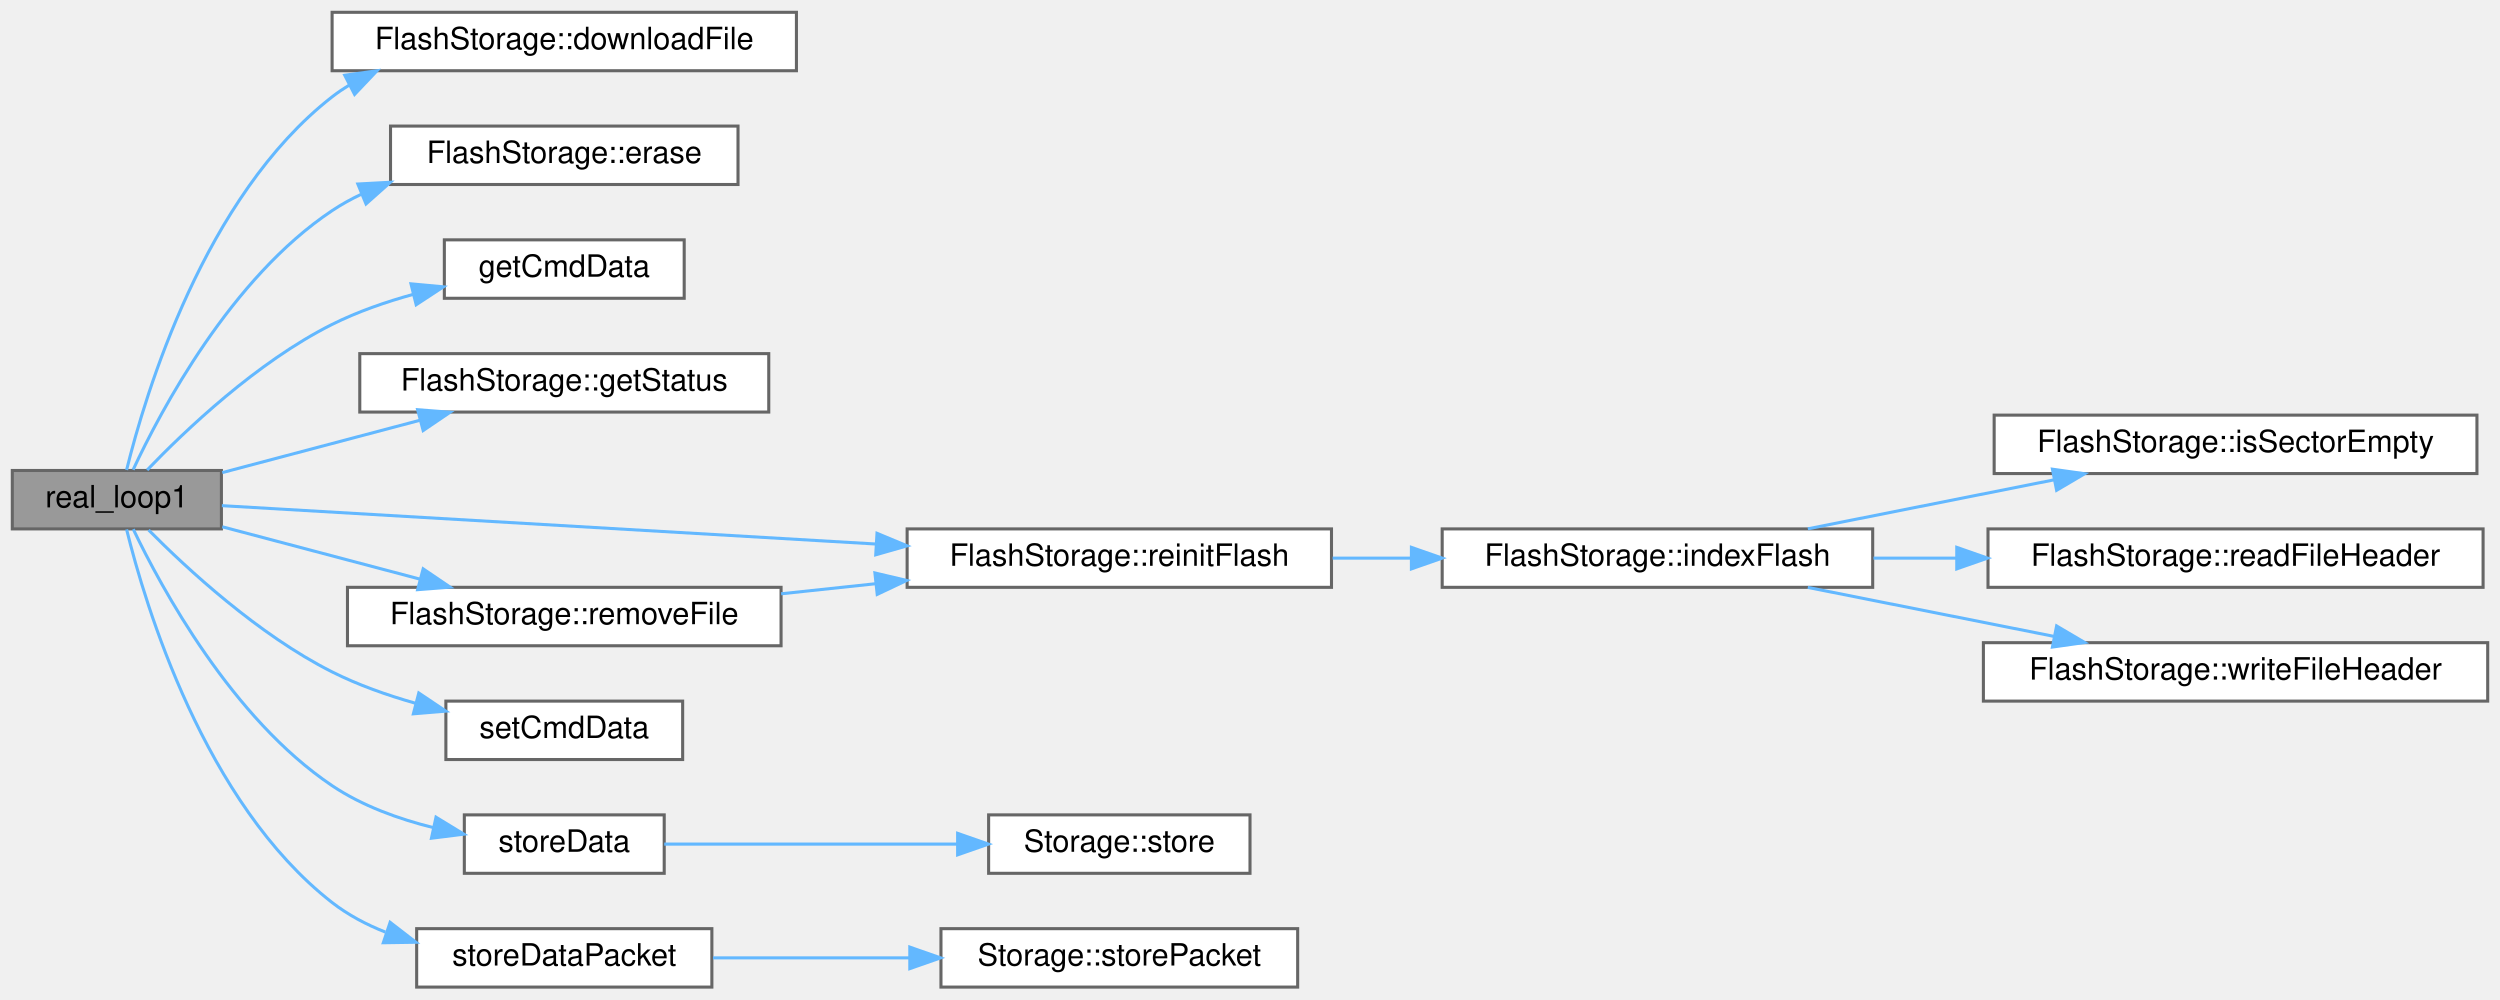
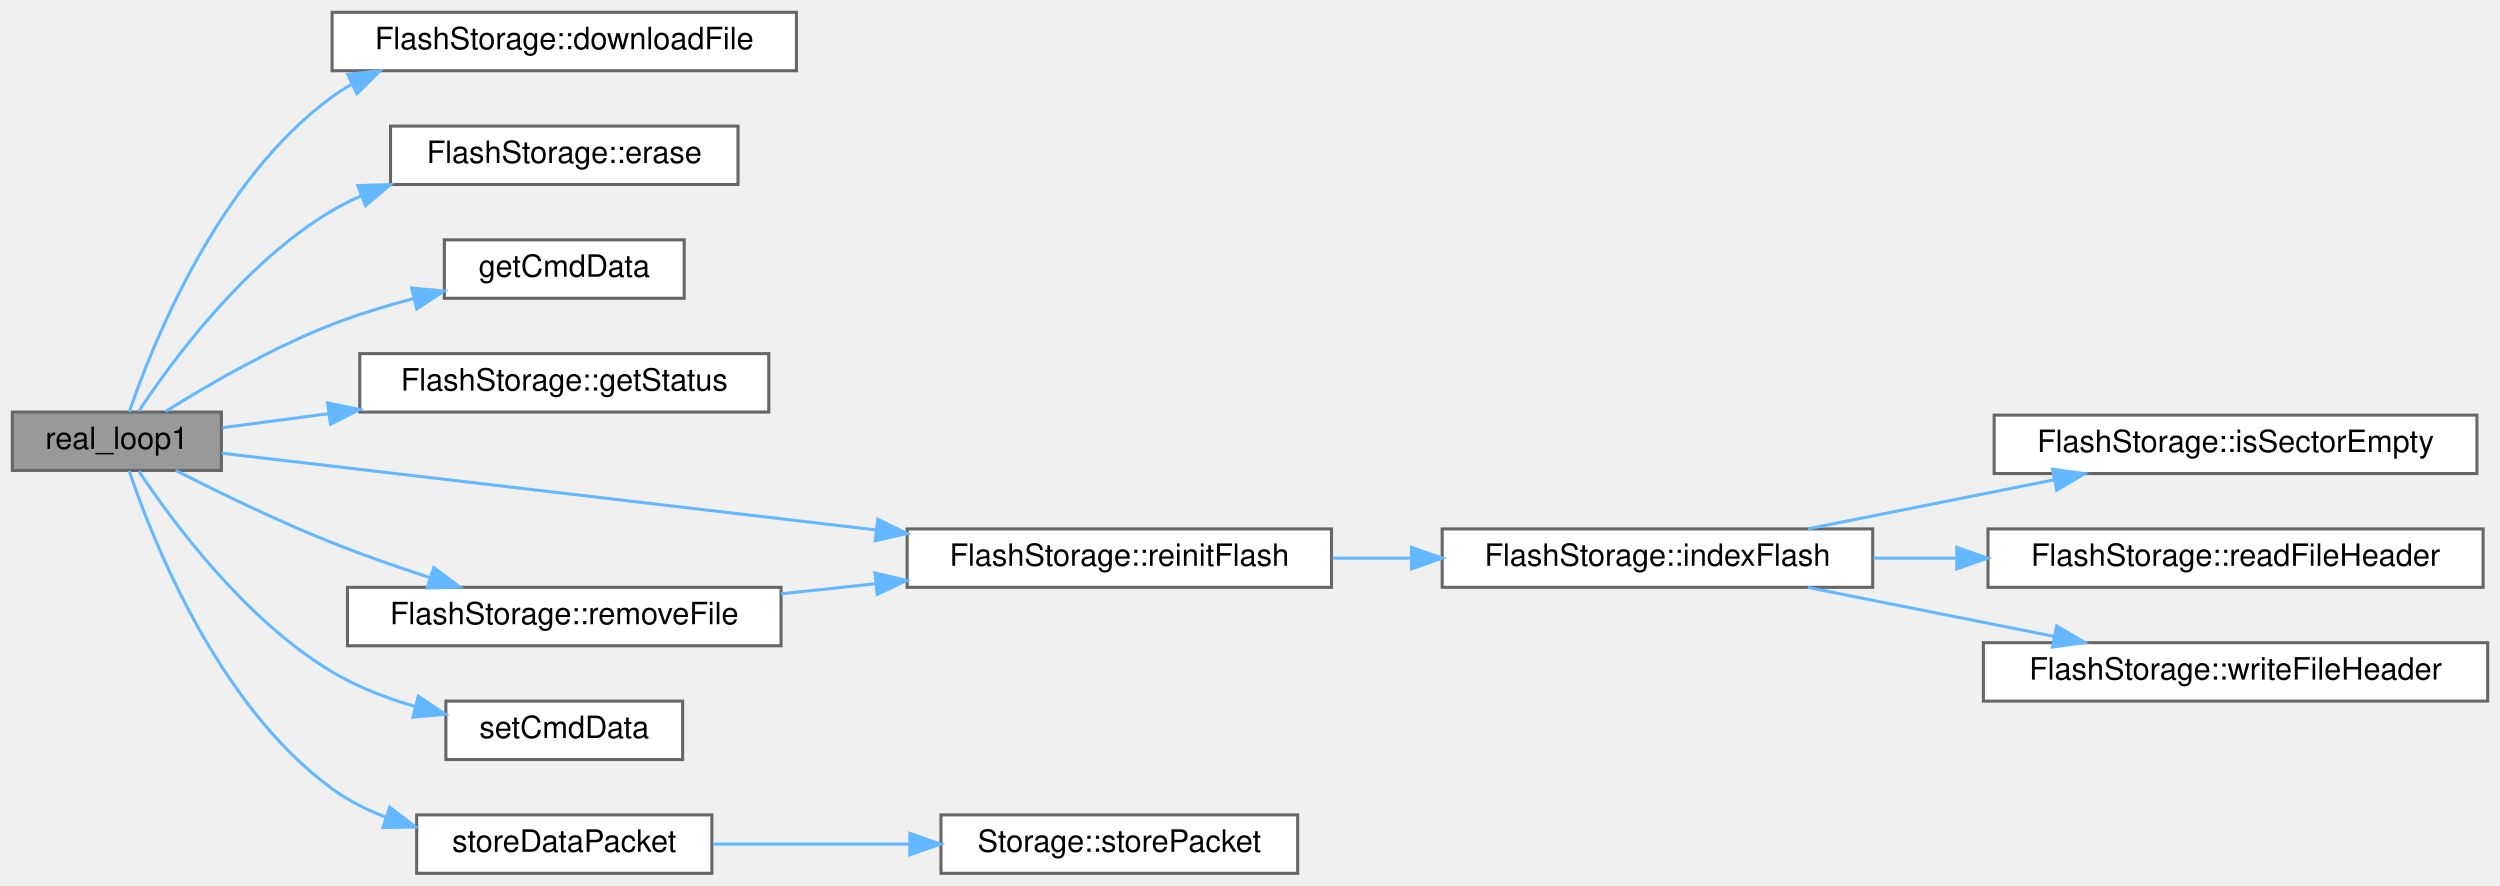
- <svg xmlns="http://www.w3.org/2000/svg" xmlns:xlink="http://www.w3.org/1999/xlink" width="813pt" height="325pt" viewBox="0.00 0.00 813.00 325.00">
-   <g id="graph0" class="graph" transform="scale(1 1) rotate(0) translate(4 321)">
+ <svg xmlns="http://www.w3.org/2000/svg" xmlns:xlink="http://www.w3.org/1999/xlink" width="813pt" height="288pt" viewBox="0.00 0.00 813.00 288.00">
+   <g id="graph0" class="graph" transform="scale(1 1) rotate(0) translate(4 284)">
    <g id="Node000001" class="node">
      <g id="a_Node000001">
        <a xlink:title="Loop for core 1.">
-           <polygon fill="#999999" stroke="#666666" points="68,-168 0,-168 0,-149 68,-149 68,-168" />
-           <text text-anchor="middle" x="34" y="-156" font-family="Helvetica,sans-Serif" font-size="10.00">real_loop1</text>
+           <polygon fill="#999999" stroke="#666666" points="68,-150 0,-150 0,-131 68,-131 68,-150" />
+           <text text-anchor="middle" x="34" y="-138" font-family="Helvetica,sans-Serif" font-size="10.00">real_loop1</text>
        </a>
      </g>
    </g>
    <g id="Node000002" class="node">
      <g id="a_Node000002">
        <a xlink:href="classFlashStorage.html#ad96a663c3434d8783b30c12ec706ad81" target="_top" xlink:title="Downloads data from flash memory with progress tracking.">
-           <polygon fill="white" stroke="#666666" points="255,-317 104,-317 104,-298 255,-298 255,-317" />
-           <text text-anchor="middle" x="179.5" y="-305" font-family="Helvetica,sans-Serif" font-size="10.00">FlashStorage::downloadFile</text>
+           <polygon fill="white" stroke="#666666" points="255,-280 104,-280 104,-261 255,-261 255,-280" />
+           <text text-anchor="middle" x="179.5" y="-268" font-family="Helvetica,sans-Serif" font-size="10.00">FlashStorage::downloadFile</text>
        </a>
      </g>
    </g>
    <g id="edge1_Node000001_Node000002" class="edge">
      <g id="a_edge1_Node000001_Node000002">
        <a xlink:title=" ">
-           <path fill="none" stroke="#63b8ff" d="M37.17,-168.17C43.19,-192.6 62.42,-257.13 104,-289.5 105.79,-290.89 107.68,-292.18 109.63,-293.37" />
-           <polygon fill="#63b8ff" stroke="#63b8ff" points="108.11,-296.53 118.6,-297.99 111.31,-290.3 108.11,-296.53" />
+           <path fill="none" stroke="#63b8ff" d="M38.04,-150.05C45.5,-171.87 66.85,-225.53 104,-252.5 106.07,-254 108.26,-255.38 110.52,-256.65" />
+           <polygon fill="#63b8ff" stroke="#63b8ff" points="109.06,-259.83 119.59,-260.99 112.08,-253.52 109.06,-259.83" />
        </a>
      </g>
    </g>
    <g id="Node000003" class="node">
      <g id="a_Node000003">
        <a xlink:href="classFlashStorage.html#ac2dd4e8b7b4a85d5820f4277d0fb6727" target="_top" xlink:title="Erases all data stored in flash memory.">
-           <polygon fill="white" stroke="#666666" points="236,-280 123,-280 123,-261 236,-261 236,-280" />
-           <text text-anchor="middle" x="179.5" y="-268" font-family="Helvetica,sans-Serif" font-size="10.00">FlashStorage::erase</text>
+           <polygon fill="white" stroke="#666666" points="236,-243 123,-243 123,-224 236,-224 236,-243" />
+           <text text-anchor="middle" x="179.5" y="-231" font-family="Helvetica,sans-Serif" font-size="10.00">FlashStorage::erase</text>
        </a>
      </g>
    </g>
    <g id="edge2_Node000001_Node000003" class="edge">
      <g id="a_edge2_Node000001_Node000003">
        <a xlink:title=" ">
-           <path fill="none" stroke="#63b8ff" d="M39.29,-168.24C48.3,-187.53 71.14,-230.62 104,-252.5 106.97,-254.48 110.13,-256.24 113.42,-257.8" />
-           <polygon fill="#63b8ff" stroke="#63b8ff" points="112.37,-261.16 122.95,-261.73 115.03,-254.68 112.37,-261.16" />
+           <path fill="none" stroke="#63b8ff" d="M41.12,-150.25C51.81,-166.43 75.49,-198.72 104,-215.5 107.02,-217.28 110.2,-218.88 113.48,-220.32" />
+           <polygon fill="#63b8ff" stroke="#63b8ff" points="112.35,-223.64 122.94,-223.98 114.88,-217.11 112.35,-223.64" />
        </a>
      </g>
    </g>
    <g id="Node000004" class="node">
      <g id="a_Node000004">
        <a xlink:href="CommandMessage_8cpp.html#a614e558f381a8d26db49eed9b12fd14f" target="_top" xlink:title=" ">
-           <polygon fill="white" stroke="#666666" points="218.5,-243 140.5,-243 140.5,-224 218.5,-224 218.5,-243" />
-           <text text-anchor="middle" x="179.5" y="-231" font-family="Helvetica,sans-Serif" font-size="10.00">getCmdData</text>
+           <polygon fill="white" stroke="#666666" points="218.5,-206 140.5,-206 140.5,-187 218.5,-187 218.5,-206" />
+           <text text-anchor="middle" x="179.5" y="-194" font-family="Helvetica,sans-Serif" font-size="10.00">getCmdData</text>
        </a>
      </g>
    </g>
    <g id="edge3_Node000001_Node000004" class="edge">
      <g id="a_edge3_Node000001_Node000004">
        <a xlink:title=" ">
-           <path fill="none" stroke="#63b8ff" d="M43.84,-168.14C56.1,-180.91 79.54,-203.27 104,-215.5 112.22,-219.61 121.42,-222.81 130.48,-225.3" />
-           <polygon fill="#63b8ff" stroke="#63b8ff" points="129.65,-228.7 140.2,-227.72 131.34,-221.9 129.65,-228.7" />
+           <path fill="none" stroke="#63b8ff" d="M49.78,-150.16C63.38,-158.68 84.37,-170.88 104,-178.5 112.38,-181.75 121.53,-184.54 130.45,-186.89" />
+           <polygon fill="#63b8ff" stroke="#63b8ff" points="129.84,-190.34 140.38,-189.35 131.52,-183.55 129.84,-190.34" />
        </a>
      </g>
    </g>
    <g id="Node000005" class="node">
      <g id="a_Node000005">
        <a xlink:href="classFlashStorage.html#a318825f36239ed4e7c5bf345c6f95366" target="_top" xlink:title="Prints the current status of the flash storage.">
-           <polygon fill="white" stroke="#666666" points="246,-206 113,-206 113,-187 246,-187 246,-206" />
-           <text text-anchor="middle" x="179.5" y="-194" font-family="Helvetica,sans-Serif" font-size="10.00">FlashStorage::getStatus</text>
+           <polygon fill="white" stroke="#666666" points="246,-169 113,-169 113,-150 246,-150 246,-169" />
+           <text text-anchor="middle" x="179.5" y="-157" font-family="Helvetica,sans-Serif" font-size="10.00">FlashStorage::getStatus</text>
        </a>
      </g>
    </g>
    <g id="edge4_Node000001_Node000005" class="edge">
      <g id="a_edge4_Node000001_Node000005">
        <a xlink:title=" ">
-           <path fill="none" stroke="#63b8ff" d="M68.28,-167.31C87.35,-172.36 111.57,-178.78 132.44,-184.3" />
-           <polygon fill="#63b8ff" stroke="#63b8ff" points="131.82,-187.76 142.38,-186.94 133.61,-180.99 131.82,-187.76" />
+           <path fill="none" stroke="#63b8ff" d="M68.28,-144.91C78.7,-146.29 90.65,-147.87 102.75,-149.47" />
+           <polygon fill="#63b8ff" stroke="#63b8ff" points="102.55,-152.97 112.92,-150.82 103.46,-146.03 102.55,-152.97" />
        </a>
      </g>
    </g>
    <g id="Node000006" class="node">
      <g id="a_Node000006">
        <a xlink:href="classFlashStorage.html#ad024a499e7eb8774a26f46369f50ad05" target="_top" xlink:title=" ">
-           <polygon fill="white" stroke="#666666" points="429,-149 291,-149 291,-130 429,-130 429,-149" />
-           <text text-anchor="middle" x="360" y="-137" font-family="Helvetica,sans-Serif" font-size="10.00">FlashStorage::reinitFlash</text>
+           <polygon fill="white" stroke="#666666" points="429,-112 291,-112 291,-93 429,-93 429,-112" />
+           <text text-anchor="middle" x="360" y="-100" font-family="Helvetica,sans-Serif" font-size="10.00">FlashStorage::reinitFlash</text>
        </a>
      </g>
    </g>
    <g id="edge5_Node000001_Node000006" class="edge">
      <g id="a_edge5_Node000001_Node000006">
        <a xlink:title=" ">
-           <path fill="none" stroke="#63b8ff" d="M68.15,-156.56C117.78,-153.65 212.8,-148.07 280.74,-144.09" />
-           <polygon fill="#63b8ff" stroke="#63b8ff" points="281.2,-147.57 290.98,-143.49 280.79,-140.58 281.2,-147.57" />
+           <path fill="none" stroke="#63b8ff" d="M68.15,-136.61C117.78,-130.79 212.8,-119.65 280.74,-111.68" />
+           <polygon fill="#63b8ff" stroke="#63b8ff" points="281.45,-115.12 290.98,-110.48 280.64,-108.17 281.45,-115.12" />
        </a>
      </g>
    </g>
    <g id="Node000011" class="node">
      <g id="a_Node000011">
        <a xlink:href="classFlashStorage.html#ad8daa31feba03cb7d02efb3124962f20" target="_top" xlink:title="Deletes a file by erasing the sectors it occupies.">
-           <polygon fill="white" stroke="#666666" points="250,-130 109,-130 109,-111 250,-111 250,-130" />
-           <text text-anchor="middle" x="179.5" y="-118" font-family="Helvetica,sans-Serif" font-size="10.00">FlashStorage::removeFile</text>
+           <polygon fill="white" stroke="#666666" points="250,-93 109,-93 109,-74 250,-74 250,-93" />
+           <text text-anchor="middle" x="179.5" y="-81" font-family="Helvetica,sans-Serif" font-size="10.00">FlashStorage::removeFile</text>
        </a>
      </g>
    </g>
    <g id="edge10_Node000001_Node000011" class="edge">
      <g id="a_edge10_Node000001_Node000011">
        <a xlink:title=" ">
-           <path fill="none" stroke="#63b8ff" d="M68.28,-149.69C87.35,-144.64 111.57,-138.22 132.44,-132.7" />
-           <polygon fill="#63b8ff" stroke="#63b8ff" points="133.61,-136.01 142.38,-130.06 131.82,-129.24 133.61,-136.01" />
+           <path fill="none" stroke="#63b8ff" d="M53.15,-130.99C66.9,-124 86.36,-114.52 104,-107.5 114.14,-103.46 125.25,-99.6 135.73,-96.19" />
+           <polygon fill="#63b8ff" stroke="#63b8ff" points="137.06,-99.44 145.52,-93.08 134.93,-92.77 137.06,-99.44" />
        </a>
      </g>
    </g>
    <g id="Node000012" class="node">
      <g id="a_Node000012">
        <a xlink:href="CommandMessage_8cpp.html#ad408818d8c69721c19d63006e8ef4d22" target="_top" xlink:title=" ">
-           <polygon fill="white" stroke="#666666" points="218,-93 141,-93 141,-74 218,-74 218,-93" />
-           <text text-anchor="middle" x="179.5" y="-81" font-family="Helvetica,sans-Serif" font-size="10.00">setCmdData</text>
+           <polygon fill="white" stroke="#666666" points="218,-56 141,-56 141,-37 218,-37 218,-56" />
+           <text text-anchor="middle" x="179.5" y="-44" font-family="Helvetica,sans-Serif" font-size="10.00">setCmdData</text>
        </a>
      </g>
    </g>
    <g id="edge12_Node000001_Node000012" class="edge">
      <g id="a_edge12_Node000001_Node000012">
        <a xlink:title=" ">
-           <path fill="none" stroke="#63b8ff" d="M44.32,-148.65C56.76,-136.09 80.01,-114.56 104,-102.5 112.41,-98.27 121.84,-94.93 131.08,-92.31" />
-           <polygon fill="#63b8ff" stroke="#63b8ff" points="132.19,-95.64 140.99,-89.74 130.43,-88.87 132.19,-95.64" />
+           <path fill="none" stroke="#63b8ff" d="M41.15,-130.79C51.87,-114.66 75.59,-82.46 104,-65.5 112.25,-60.57 121.75,-56.91 131.15,-54.2" />
+           <polygon fill="#63b8ff" stroke="#63b8ff" points="132.04,-57.59 140.85,-51.7 130.29,-50.81 132.04,-57.59" />
        </a>
      </g>
    </g>
    <g id="Node000013" class="node">
      <g id="a_Node000013">
-         <a xlink:href="main1_8cpp.html#a0f14b13edaa51207f1ff6752e4696ee7" target="_top" xlink:title="Sends data to each storage device, assumes storage devices take care of newline/data end themselves.">
-           <polygon fill="white" stroke="#666666" points="212,-56 147,-56 147,-37 212,-37 212,-56" />
-           <text text-anchor="middle" x="179.5" y="-44" font-family="Helvetica,sans-Serif" font-size="10.00">storeData</text>
-         </a>
-       </g>
-     </g>
-     <g id="edge13_Node000001_Node000013" class="edge">
-       <g id="a_edge13_Node000001_Node000013">
-         <a xlink:title=" ">
-           <path fill="none" stroke="#63b8ff" d="M39.34,-148.9C48.45,-129.87 71.45,-87.35 104,-65.5 113.77,-58.94 125.65,-54.65 137.03,-51.83" />
-           <polygon fill="#63b8ff" stroke="#63b8ff" points="137.79,-55.25 146.83,-49.73 136.31,-48.41 137.79,-55.25" />
-         </a>
-       </g>
-     </g>
-     <g id="Node000015" class="node">
-       <g id="a_Node000015">
        <a xlink:href="main1_8cpp.html#a5ea9df4efc2cfe37ef8d6fcfb3157a43" target="_top" xlink:title="Sends data to each storage device.">
          <polygon fill="white" stroke="#666666" points="227.5,-19 131.5,-19 131.5,0 227.5,0 227.5,-19" />
          <text text-anchor="middle" x="179.5" y="-7" font-family="Helvetica,sans-Serif" font-size="10.00">storeDataPacket</text>
        </a>
      </g>
    </g>
-     <g id="edge15_Node000001_Node000015" class="edge">
-       <g id="a_edge15_Node000001_Node000015">
-         <a xlink:title=" ">
-           <path fill="none" stroke="#63b8ff" d="M37.17,-148.83C43.19,-124.4 62.42,-59.87 104,-27.5 109.17,-23.48 115.1,-20.34 121.32,-17.88" />
-           <polygon fill="#63b8ff" stroke="#63b8ff" points="122.87,-21.06 131.25,-14.58 120.65,-14.42 122.87,-21.06" />
+     <g id="edge13_Node000001_Node000013" class="edge">
+       <g id="a_edge13_Node000001_Node000013">
+         <a xlink:title=" ">
+           <path fill="none" stroke="#63b8ff" d="M38.02,-130.86C45.42,-108.85 66.66,-54.71 104,-27.5 109.22,-23.69 115.14,-20.68 121.31,-18.31" />
+           <polygon fill="#63b8ff" stroke="#63b8ff" points="122.74,-21.52 131.14,-15.06 120.55,-14.87 122.74,-21.52" />
        </a>
      </g>
    </g>
    <g id="Node000007" class="node">
      <g id="a_Node000007">
        <a xlink:href="classFlashStorage.html#a959ed7240cf70430f05686720e1ead5a" target="_top" xlink:title="Locates the next available file block &amp; tracks existing files.">
-           <polygon fill="white" stroke="#666666" points="605,-149 465,-149 465,-130 605,-130 605,-149" />
-           <text text-anchor="middle" x="535" y="-137" font-family="Helvetica,sans-Serif" font-size="10.00">FlashStorage::indexFlash</text>
+           <polygon fill="white" stroke="#666666" points="605,-112 465,-112 465,-93 605,-93 605,-112" />
+           <text text-anchor="middle" x="535" y="-100" font-family="Helvetica,sans-Serif" font-size="10.00">FlashStorage::indexFlash</text>
        </a>
      </g>
    </g>
    <g id="edge6_Node000006_Node000007" class="edge">
      <g id="a_edge6_Node000006_Node000007">
        <a xlink:title=" ">
-           <path fill="none" stroke="#63b8ff" d="M429.37,-139.5C437.7,-139.5 446.26,-139.5 454.73,-139.5" />
-           <polygon fill="#63b8ff" stroke="#63b8ff" points="454.99,-143 464.99,-139.5 454.99,-136 454.99,-143" />
+           <path fill="none" stroke="#63b8ff" d="M429.37,-102.5C437.7,-102.5 446.26,-102.5 454.73,-102.5" />
+           <polygon fill="#63b8ff" stroke="#63b8ff" points="454.99,-106 464.99,-102.5 454.99,-99 454.99,-106" />
        </a>
      </g>
    </g>
    <g id="Node000008" class="node">
      <g id="a_Node000008">
        <a xlink:href="classFlashStorage.html#a97b10db97f42549e197feeff3f3f9abb" target="_top" xlink:title="Determines if the current sector is empty.">
-           <polygon fill="white" stroke="#666666" points="801.5,-186 644.5,-186 644.5,-167 801.5,-167 801.5,-186" />
-           <text text-anchor="middle" x="723" y="-174" font-family="Helvetica,sans-Serif" font-size="10.00">FlashStorage::isSectorEmpty</text>
+           <polygon fill="white" stroke="#666666" points="801.5,-149 644.5,-149 644.5,-130 801.5,-130 801.5,-149" />
+           <text text-anchor="middle" x="723" y="-137" font-family="Helvetica,sans-Serif" font-size="10.00">FlashStorage::isSectorEmpty</text>
        </a>
      </g>
    </g>
    <g id="edge7_Node000007_Node000008" class="edge">
      <g id="a_edge7_Node000007_Node000008">
        <a xlink:title=" ">
-           <path fill="none" stroke="#63b8ff" d="M583.9,-149.03C608.32,-153.89 638.22,-159.83 663.94,-164.95" />
-           <polygon fill="#63b8ff" stroke="#63b8ff" points="663.45,-168.42 673.94,-166.94 664.81,-161.56 663.45,-168.42" />
+           <path fill="none" stroke="#63b8ff" d="M583.9,-112.03C608.32,-116.89 638.22,-122.83 663.94,-127.95" />
+           <polygon fill="#63b8ff" stroke="#63b8ff" points="663.45,-131.42 673.94,-129.94 664.81,-124.56 663.45,-131.42" />
        </a>
      </g>
    </g>
    <g id="Node000009" class="node">
      <g id="a_Node000009">
        <a xlink:href="classFlashStorage.html#aa64883a0b4aa2c9124d0be9b4722d729" target="_top" xlink:title="Determines if the first 4 bytes of a sector are a file header.">
-           <polygon fill="white" stroke="#666666" points="803.5,-149 642.5,-149 642.5,-130 803.5,-130 803.5,-149" />
-           <text text-anchor="middle" x="723" y="-137" font-family="Helvetica,sans-Serif" font-size="10.00">FlashStorage::readFileHeader</text>
+           <polygon fill="white" stroke="#666666" points="803.5,-112 642.5,-112 642.5,-93 803.5,-93 803.5,-112" />
+           <text text-anchor="middle" x="723" y="-100" font-family="Helvetica,sans-Serif" font-size="10.00">FlashStorage::readFileHeader</text>
        </a>
      </g>
    </g>
    <g id="edge8_Node000007_Node000009" class="edge">
      <g id="a_edge8_Node000007_Node000009">
        <a xlink:title=" ">
-           <path fill="none" stroke="#63b8ff" d="M605.26,-139.5C614.04,-139.5 623.12,-139.5 632.17,-139.5" />
-           <polygon fill="#63b8ff" stroke="#63b8ff" points="632.34,-143 642.34,-139.5 632.34,-136 632.34,-143" />
+           <path fill="none" stroke="#63b8ff" d="M605.26,-102.5C614.04,-102.5 623.12,-102.5 632.17,-102.5" />
+           <polygon fill="#63b8ff" stroke="#63b8ff" points="632.34,-106 642.34,-102.5 632.34,-99 632.34,-106" />
        </a>
      </g>
    </g>
    <g id="Node000010" class="node">
      <g id="a_Node000010">
        <a xlink:href="classFlashStorage.html#a3f4de49bad97284528ebd5279abf3985" target="_top" xlink:title="Writes the file header to the start of a new sector.">
-           <polygon fill="white" stroke="#666666" points="805,-112 641,-112 641,-93 805,-93 805,-112" />
-           <text text-anchor="middle" x="723" y="-100" font-family="Helvetica,sans-Serif" font-size="10.00">FlashStorage::writeFileHeader</text>
+           <polygon fill="white" stroke="#666666" points="805,-75 641,-75 641,-56 805,-56 805,-75" />
+           <text text-anchor="middle" x="723" y="-63" font-family="Helvetica,sans-Serif" font-size="10.00">FlashStorage::writeFileHeader</text>
        </a>
      </g>
    </g>
    <g id="edge9_Node000007_Node000010" class="edge">
      <g id="a_edge9_Node000007_Node000010">
        <a xlink:title=" ">
-           <path fill="none" stroke="#63b8ff" d="M583.9,-129.97C608.32,-125.11 638.22,-119.17 663.94,-114.05" />
-           <polygon fill="#63b8ff" stroke="#63b8ff" points="664.81,-117.44 673.94,-112.06 663.45,-110.58 664.81,-117.44" />
+           <path fill="none" stroke="#63b8ff" d="M583.9,-92.97C608.32,-88.11 638.22,-82.17 663.94,-77.05" />
+           <polygon fill="#63b8ff" stroke="#63b8ff" points="664.81,-80.44 673.94,-75.06 663.45,-73.58 664.81,-80.44" />
        </a>
      </g>
    </g>
    <g id="edge11_Node000011_Node000006" class="edge">
      <g id="a_edge11_Node000011_Node000006">
        <a xlink:title=" ">
-           <path fill="none" stroke="#63b8ff" d="M250.02,-127.9C260.08,-128.97 270.49,-130.08 280.71,-131.17" />
-           <polygon fill="#63b8ff" stroke="#63b8ff" points="280.52,-134.67 290.84,-132.24 281.27,-127.71 280.52,-134.67" />
+           <path fill="none" stroke="#63b8ff" d="M250.02,-90.9C260.08,-91.97 270.49,-93.08 280.71,-94.17" />
+           <polygon fill="#63b8ff" stroke="#63b8ff" points="280.52,-97.67 290.84,-95.24 281.27,-90.71 280.52,-97.67" />
        </a>
      </g>
    </g>
    <g id="Node000014" class="node">
      <g id="a_Node000014">
-         <a xlink:href="classStorage.html#a08674ceb4404690065b1cf39963eb5a3" target="_top" xlink:title="Send string data to storage device.">
-           <polygon fill="white" stroke="#666666" points="402.5,-56 317.5,-56 317.5,-37 402.5,-37 402.5,-56" />
-           <text text-anchor="middle" x="360" y="-44" font-family="Helvetica,sans-Serif" font-size="10.00">Storage::store</text>
-         </a>
-       </g>
-     </g>
-     <g id="edge14_Node000013_Node000014" class="edge">
-       <g id="a_edge14_Node000013_Node000014">
-         <a xlink:title=" ">
-           <path fill="none" stroke="#63b8ff" d="M212,-46.5C238.35,-46.5 276.46,-46.5 307.28,-46.5" />
-           <polygon fill="#63b8ff" stroke="#63b8ff" points="307.42,-50 317.42,-46.5 307.42,-43 307.42,-50" />
-         </a>
-       </g>
-     </g>
-     <g id="Node000016" class="node">
-       <g id="a_Node000016">
        <a xlink:href="classStorage.html#a6ee18f7841fdd0f70091764a59110db2" target="_top" xlink:title="Send packet data to storage device.">
          <polygon fill="white" stroke="#666666" points="418,-19 302,-19 302,0 418,0 418,-19" />
          <text text-anchor="middle" x="360" y="-7" font-family="Helvetica,sans-Serif" font-size="10.00">Storage::storePacket</text>
        </a>
      </g>
    </g>
-     <g id="edge16_Node000015_Node000016" class="edge">
-       <g id="a_edge16_Node000015_Node000016">
+     <g id="edge14_Node000013_Node000014" class="edge">
+       <g id="a_edge14_Node000013_Node000014">
        <a xlink:title=" ">
          <path fill="none" stroke="#63b8ff" d="M227.87,-9.5C247.39,-9.5 270.38,-9.5 291.61,-9.5" />
          <polygon fill="#63b8ff" stroke="#63b8ff" points="291.87,-13 301.87,-9.5 291.87,-6 291.87,-13" />
        </a>
      </g>
    </g>
  </g>
</svg>
